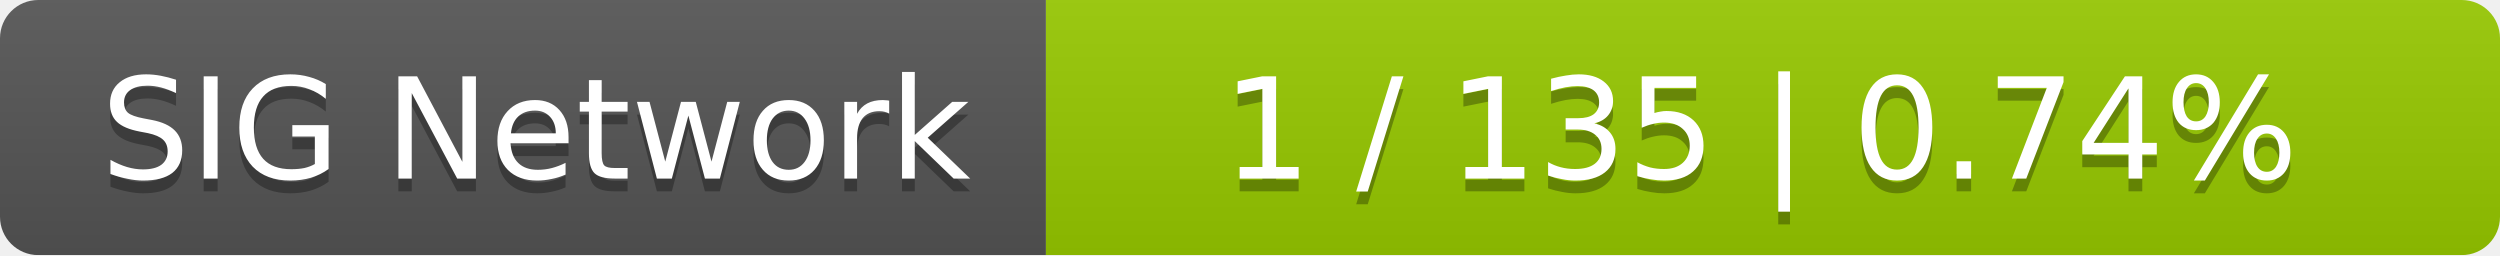
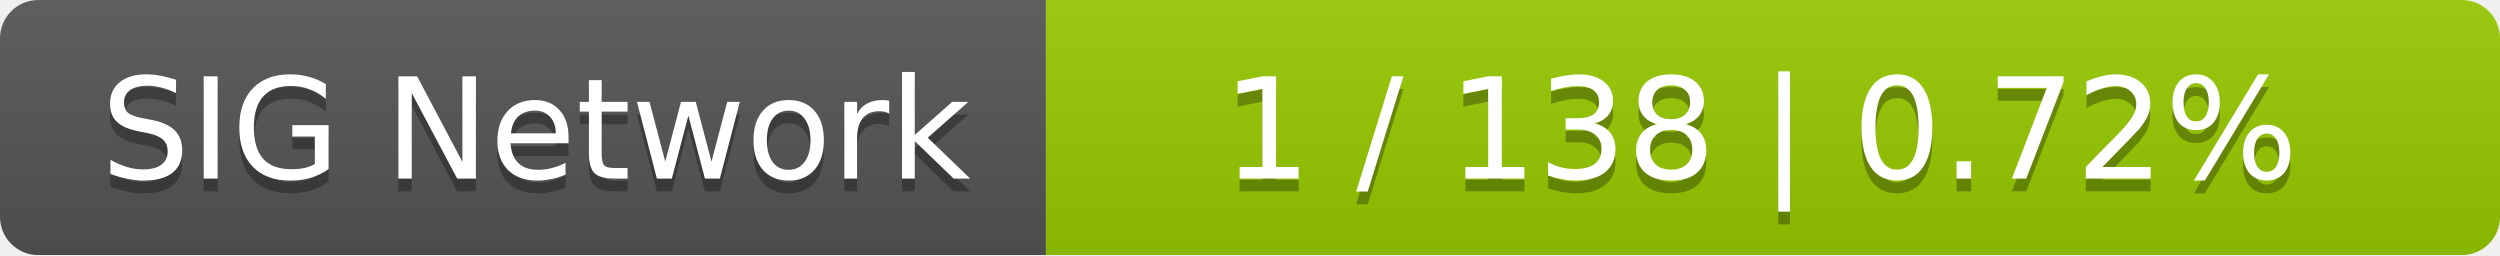
<svg xmlns="http://www.w3.org/2000/svg" width="196" height="20">
  <linearGradient id="smooth" x2="0" y2="100%">
    <stop offset="0" stop-color="#bbb" stop-opacity=".1" />
    <stop offset="1" stop-opacity=".1" />
  </linearGradient>
  <mask id="round">
    <rect width="196" height="20" rx="3" fill="#fff" />
  </mask>
  <g mask="url(#round)">
    <rect width="82" height="20" fill="#555" />
    <rect x="82" width="114" height="20" fill="#97ca00" />
    <rect width="196" height="20" fill="url(#smooth)" />
  </g>
  <g fill="#fff" text-anchor="middle" font-family="DejaVu Sans,Verdana,Geneva,sans-serif" font-size="11">
    <text x="42" y="15" fill="#010101" fill-opacity=".3">SIG Network</text>
    <text x="42" y="14">SIG Network</text>
-     <text x="138" y="15" fill="#010101" fill-opacity=".3">1 / 135    |    0.74%</text>
-     <text x="138" y="14">1 / 135    |    0.74%</text>
+     <text x="138" y="15" fill="#010101" fill-opacity=".3">1 / 138    |    0.72%</text>
+     <text x="138" y="14">1 / 138    |    0.72%</text>
  </g>
</svg>
